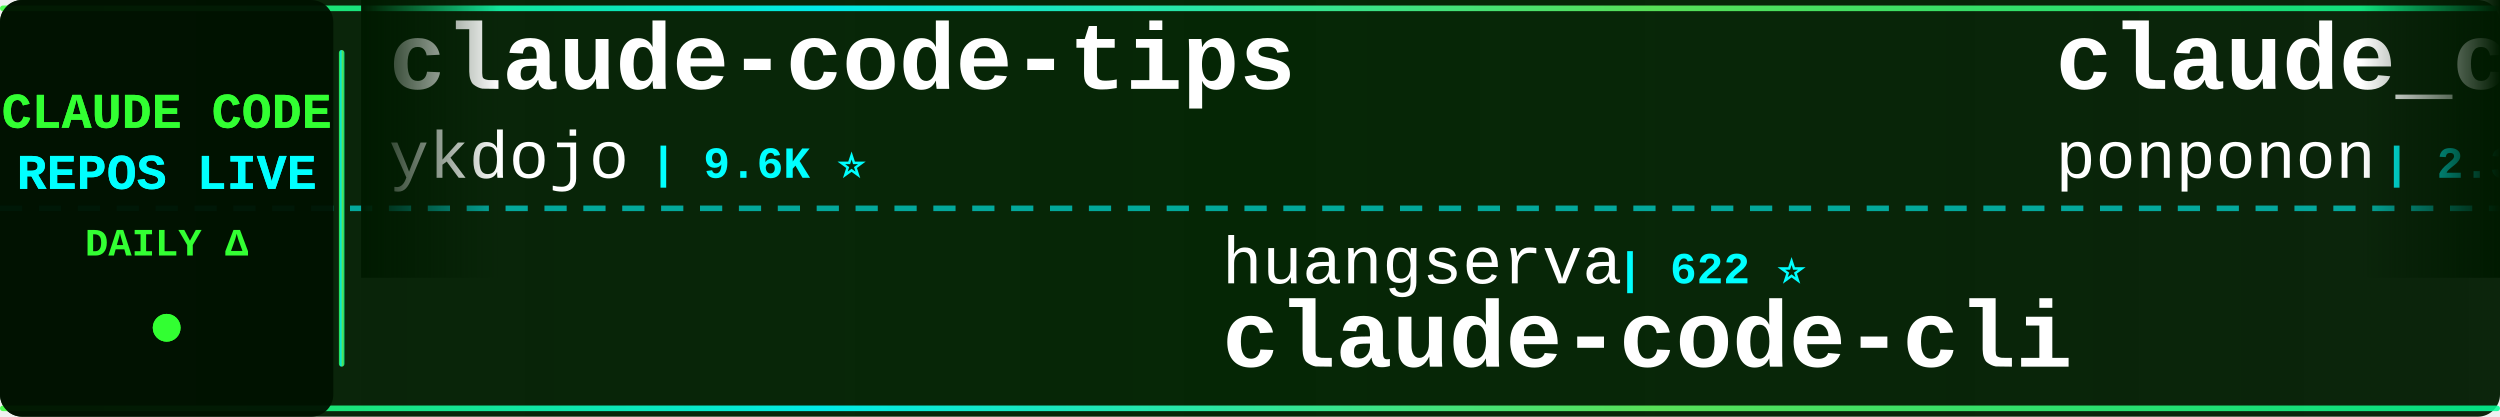
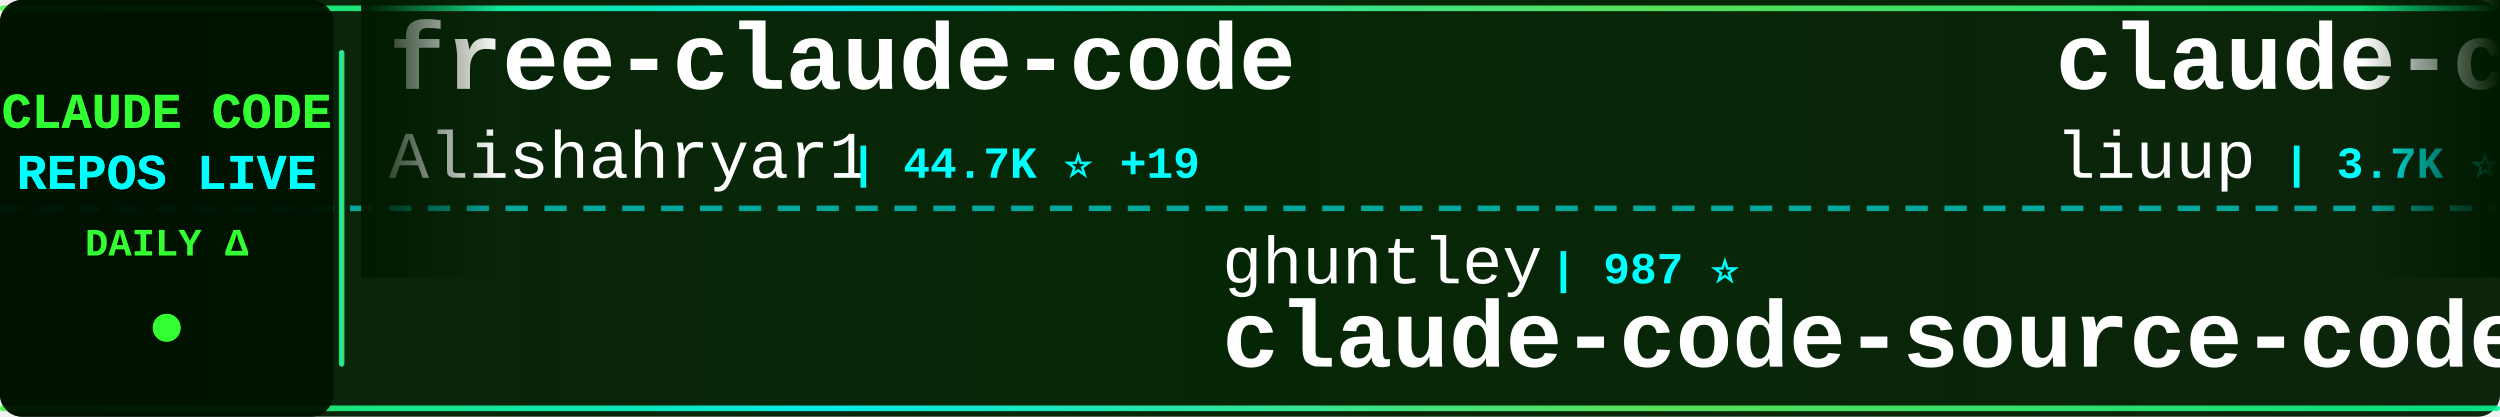
<svg xmlns="http://www.w3.org/2000/svg" width="900" height="150">
  <defs>
    <linearGradient id="tickerBg" x1="0%" y1="0%" x2="100%" y2="0%">
      <stop offset="0%" style="stop-color:#001a00;stop-opacity:0.95" />
      <stop offset="50%" style="stop-color:#002200;stop-opacity:0.98" />
      <stop offset="100%" style="stop-color:#001a00;stop-opacity:0.95" />
    </linearGradient>
    <linearGradient id="borderGrad" x1="0%" y1="0%" x2="100%" y2="0%">
      <stop offset="0%" style="stop-color:#33ff33;stop-opacity:0.85">
        <animate attributeName="stop-opacity" values="0.85;1;0.85" dur="2s" repeatCount="indefinite" />
      </stop>
      <stop offset="33%" style="stop-color:#00ffff;stop-opacity:0.9">
        <animate attributeName="stop-opacity" values="0.9;1;0.9" dur="2.2s" repeatCount="indefinite" />
      </stop>
      <stop offset="66%" style="stop-color:#66ff66;stop-opacity:0.85">
        <animate attributeName="stop-opacity" values="0.85;1;0.85" dur="1.8s" repeatCount="indefinite" />
      </stop>
      <stop offset="100%" style="stop-color:#00ff99;stop-opacity:0.85">
        <animate attributeName="stop-opacity" values="0.85;1;0.85" dur="2s" repeatCount="indefinite" />
      </stop>
    </linearGradient>
    <filter id="textGlow">
      <feGaussianBlur stdDeviation="0.1" result="coloredBlur" />
      <feMerge>
        <feMergeNode in="coloredBlur" />
        <feMergeNode in="SourceGraphic" />
      </feMerge>
    </filter>
    <filter id="metricGlow">
      <feGaussianBlur stdDeviation="0.2" result="coloredBlur" />
      <feMerge>
        <feMergeNode in="coloredBlur" />
        <feMergeNode in="SourceGraphic" />
      </feMerge>
    </filter>
    <linearGradient id="leftFade" x1="0%" y1="0%" x2="100%" y2="0%">
      <stop offset="0%" style="stop-color:#001a00;stop-opacity:1" />
      <stop offset="100%" style="stop-color:#001a00;stop-opacity:0" />
    </linearGradient>
    <linearGradient id="rightFade" x1="0%" y1="0%" x2="100%" y2="0%">
      <stop offset="0%" style="stop-color:#001a00;stop-opacity:0" />
      <stop offset="100%" style="stop-color:#001a00;stop-opacity:1" />
    </linearGradient>
  </defs>
  <rect width="900" height="150" fill="url(#tickerBg)" rx="8" />
  <rect x="0" y="2" width="900" height="2" fill="url(#borderGrad)" rx="1" />
  <rect x="0" y="146" width="900" height="2" fill="url(#borderGrad)" rx="1" />
  <line x1="0" y1="75" x2="900" y2="75" stroke="#00ffff" stroke-width="2" stroke-dasharray="8 6" opacity="0.6" />
  <rect x="0" y="0" width="120" height="150" fill="#001100" opacity="0.95" rx="8" />
  <text x="60" y="46" font-family="'Courier New', monospace" font-size="18" font-weight="bold" fill="#33ff33" text-anchor="middle" filter="url(#textGlow)">
    CLAUDE CODE
  </text>
  <text x="60" y="68" font-family="'Courier New', monospace" font-size="18" font-weight="bold" fill="#00ffff" text-anchor="middle" filter="url(#textGlow)">
    REPOS LIVE
  </text>
  <text x="60" y="92" font-family="'Courier New', monospace" font-size="14" font-weight="bold" fill="#33ff33" text-anchor="middle">
    DAILY Δ
  </text>
  <circle cx="60" cy="118" r="5" fill="#33ff33" filter="url(#metricGlow)">
    <animate attributeName="r" values="4;6;4" dur="1.5s" repeatCount="indefinite" />
    <animate attributeName="opacity" values="0.6;1;0.6" dur="1.5s" repeatCount="indefinite" />
  </circle>
  <rect x="122" y="18" width="2" height="114" fill="url(#borderGrad)" rx="1" />
  <clipPath id="tickerClip">
    <rect x="130" y="0" width="770" height="150" />
  </clipPath>
  <g clip-path="url(#tickerClip)">
    <g id="tickerItems">
      <animateTransform attributeName="transform" attributeType="XML" type="translate" from="0 0" to="-3000 0" dur="54s" repeatCount="indefinite" />
      <g transform="translate(0, 0)">
-         <text x="140" y="32" font-family="'Courier New', monospace" font-size="34" font-weight="bold" fill="#ffffff">claude-code-tips</text>
-         <text x="140" y="64" font-family="'Courier New', monospace" font-size="24" font-weight="normal" fill="#ffffff" opacity="1.0">ykdojo</text>
-         <text x="234" y="64" font-family="'Courier New', monospace" font-size="16" font-weight="bold" fill="#00ffff"> | 9.6K ⭐</text>
+         <text x="140" y="32" font-family="'Courier New', monospace" font-size="34" font-weight="bold" fill="#ffffff">free-claude-code</text>
+         <text x="140" y="64" font-family="'Courier New', monospace" font-size="24" font-weight="normal" fill="#ffffff" opacity="1.0">Alishahryar1</text>
+         <text x="306" y="64" font-family="'Courier New', monospace" font-size="16" font-weight="bold" fill="#00ffff"> | 44.7K ⭐ +19</text>
      </g>
      <g transform="translate(300, 0)">
-         <text x="140" y="102" font-family="'Courier New', monospace" font-size="24" font-weight="normal" fill="#ffffff" opacity="1.0">huangserva</text>
-         <text x="282" y="102" font-family="'Courier New', monospace" font-size="16" font-weight="bold" fill="#00ffff"> | 622 ⭐</text>
-         <text x="140" y="132" font-family="'Courier New', monospace" font-size="34" font-weight="bold" fill="#ffffff">claude-code-cli</text>
+         <text x="140" y="102" font-family="'Courier New', monospace" font-size="24" font-weight="normal" fill="#ffffff" opacity="1.0">ghuntley</text>
+         <text x="258" y="102" font-family="'Courier New', monospace" font-size="16" font-weight="bold" fill="#00ffff"> | 987 ⭐</text>
+         <text x="140" y="132" font-family="'Courier New', monospace" font-size="34" font-weight="bold" fill="#ffffff">claude-code-source-code-...</text>
      </g>
      <g transform="translate(600, 0)">
-         <text x="140" y="32" font-family="'Courier New', monospace" font-size="34" font-weight="bold" fill="#ffffff">claude_code_src</text>
-         <text x="140" y="64" font-family="'Courier New', monospace" font-size="24" font-weight="normal" fill="#ffffff" opacity="1.0">ponponon</text>
-         <text x="258" y="64" font-family="'Courier New', monospace" font-size="16" font-weight="bold" fill="#00ffff"> | 2.3K ⭐ +1</text>
+         <text x="140" y="32" font-family="'Courier New', monospace" font-size="34" font-weight="bold" fill="#ffffff">claude-code-analysis</text>
+         <text x="140" y="64" font-family="'Courier New', monospace" font-size="24" font-weight="normal" fill="#ffffff" opacity="1.0">liuup</text>
+         <text x="222" y="64" font-family="'Courier New', monospace" font-size="16" font-weight="bold" fill="#00ffff"> | 3.7K ⭐ +1</text>
      </g>
      <g transform="translate(900, 0)">
-         <text x="140" y="102" font-family="'Courier New', monospace" font-size="24" font-weight="normal" fill="#ffffff" opacity="1.0">lintsinghua</text>
-         <text x="294" y="102" font-family="'Courier New', monospace" font-size="16" font-weight="bold" fill="#00ffff"> | 4.1K ⭐ +1</text>
-         <text x="140" y="132" font-family="'Courier New', monospace" font-size="34" font-weight="bold" fill="#ffffff">claude-code-book</text>
+         <text x="140" y="102" font-family="'Courier New', monospace" font-size="24" font-weight="normal" fill="#ffffff" opacity="1.0">anthropics</text>
+         <text x="282" y="102" font-family="'Courier New', monospace" font-size="16" font-weight="bold" fill="#00ffff"> | 5.8K ⭐ +7</text>
+         <text x="140" y="132" font-family="'Courier New', monospace" font-size="34" font-weight="bold" fill="#ffffff">claude-code-security-rev...</text>
      </g>
      <g transform="translate(1200, 0)">
-         <text x="140" y="32" font-family="'Courier New', monospace" font-size="34" font-weight="bold" fill="#ffffff">claude-code-showcase</text>
-         <text x="140" y="64" font-family="'Courier New', monospace" font-size="24" font-weight="normal" fill="#ffffff" opacity="1.0">ChrisWiles</text>
-         <text x="282" y="64" font-family="'Courier New', monospace" font-size="16" font-weight="bold" fill="#00ffff"> | 6.0K ⭐</text>
+         <text x="140" y="32" font-family="'Courier New', monospace" font-size="34" font-weight="bold" fill="#ffffff">Auto-claude-code-researc...</text>
+         <text x="140" y="64" font-family="'Courier New', monospace" font-size="24" font-weight="normal" fill="#ffffff" opacity="1.0">wanshuiyin</text>
+         <text x="282" y="64" font-family="'Courier New', monospace" font-size="16" font-weight="bold" fill="#00ffff"> | 14.4K ⭐ +11</text>
      </g>
      <g transform="translate(1500, 0)">
-         <text x="140" y="102" font-family="'Courier New', monospace" font-size="24" font-weight="normal" fill="#ffffff" opacity="1.0">Donchitos</text>
-         <text x="270" y="102" font-family="'Courier New', monospace" font-size="16" font-weight="bold" fill="#00ffff"> | 23.7K ⭐ +6</text>
-         <text x="140" y="132" font-family="'Courier New', monospace" font-size="34" font-weight="bold" fill="#ffffff">Claude-Code-Game-Studios</text>
+         <text x="140" y="102" font-family="'Courier New', monospace" font-size="24" font-weight="normal" fill="#ffffff" opacity="1.0">alejandrobalderas</text>
+         <text x="366" y="102" font-family="'Courier New', monospace" font-size="16" font-weight="bold" fill="#00ffff"> | 2.7K ⭐</text>
+         <text x="140" y="132" font-family="'Courier New', monospace" font-size="34" font-weight="bold" fill="#ffffff">claude-code-from-source</text>
      </g>
      <g transform="translate(1800, 0)">
-         <text x="140" y="32" font-family="'Courier New', monospace" font-size="34" font-weight="bold" fill="#ffffff">claude-coder</text>
-         <text x="140" y="64" font-family="'Courier New', monospace" font-size="24" font-weight="normal" fill="#ffffff" opacity="1.0">kodu-ai</text>
-         <text x="246" y="64" font-family="'Courier New', monospace" font-size="16" font-weight="bold" fill="#00ffff"> | 5.2K ⭐</text>
+         <text x="140" y="32" font-family="'Courier New', monospace" font-size="34" font-weight="bold" fill="#ffffff">claude-code-harness</text>
+         <text x="140" y="64" font-family="'Courier New', monospace" font-size="24" font-weight="normal" fill="#ffffff" opacity="1.0">Chachamaru127</text>
+         <text x="318" y="64" font-family="'Courier New', monospace" font-size="16" font-weight="bold" fill="#00ffff"> | 3.0K ⭐</text>
      </g>
      <g transform="translate(2100, 0)">
-         <text x="140" y="102" font-family="'Courier New', monospace" font-size="24" font-weight="normal" fill="#ffffff" opacity="1.0">fazxes</text>
-         <text x="234" y="102" font-family="'Courier New', monospace" font-size="16" font-weight="bold" fill="#00ffff"> | 230 ⭐</text>
-         <text x="140" y="132" font-family="'Courier New', monospace" font-size="34" font-weight="bold" fill="#ffffff">Claude-code</text>
+         <text x="140" y="102" font-family="'Courier New', monospace" font-size="24" font-weight="normal" fill="#ffffff" opacity="1.0">Maciek-roboblog</text>
+         <text x="342" y="102" font-family="'Courier New', monospace" font-size="16" font-weight="bold" fill="#00ffff"> | 8.6K ⭐</text>
+         <text x="140" y="132" font-family="'Courier New', monospace" font-size="34" font-weight="bold" fill="#ffffff">Claude-Code-Usage-Monito...</text>
      </g>
      <g transform="translate(2400, 0)">
-         <text x="140" y="32" font-family="'Courier New', monospace" font-size="34" font-weight="bold" fill="#ffffff">system_prompts_leaks</text>
-         <text x="140" y="64" font-family="'Courier New', monospace" font-size="24" font-weight="normal" fill="#ffffff" opacity="1.0">asgeirtj</text>
-         <text x="258" y="64" font-family="'Courier New', monospace" font-size="16" font-weight="bold" fill="#00ffff"> | 62.5K ⭐ +10</text>
+         <text x="140" y="32" font-family="'Courier New', monospace" font-size="34" font-weight="bold" fill="#ffffff">sc-claude-code-files</text>
+         <text x="140" y="64" font-family="'Courier New', monospace" font-size="24" font-weight="normal" fill="#ffffff" opacity="1.0">https-deeplearning-ai</text>
+         <text x="414" y="64" font-family="'Courier New', monospace" font-size="16" font-weight="bold" fill="#00ffff"> | 538 ⭐</text>
      </g>
      <g transform="translate(2700, 0)">
-         <text x="140" y="102" font-family="'Courier New', monospace" font-size="24" font-weight="normal" fill="#ffffff" opacity="1.0">luongnv89</text>
-         <text x="270" y="102" font-family="'Courier New', monospace" font-size="16" font-weight="bold" fill="#00ffff"> | 40.9K ⭐ +3</text>
-         <text x="140" y="132" font-family="'Courier New', monospace" font-size="34" font-weight="bold" fill="#ffffff">claude-howto</text>
+         <text x="140" y="102" font-family="'Courier New', monospace" font-size="24" font-weight="normal" fill="#ffffff" opacity="1.0">diet103</text>
+         <text x="246" y="102" font-family="'Courier New', monospace" font-size="16" font-weight="bold" fill="#00ffff"> | 10.0K ⭐</text>
+         <text x="140" y="132" font-family="'Courier New', monospace" font-size="34" font-weight="bold" fill="#ffffff">claude-code-infrastructu...</text>
      </g>
      <g transform="translate(3000, 0)">
-         <text x="140" y="32" font-family="'Courier New', monospace" font-size="34" font-weight="bold" fill="#ffffff">claude-code-tips</text>
-         <text x="140" y="64" font-family="'Courier New', monospace" font-size="24" font-weight="normal" fill="#ffffff" opacity="1.0">ykdojo</text>
-         <text x="234" y="64" font-family="'Courier New', monospace" font-size="16" font-weight="bold" fill="#00ffff"> | 9.6K ⭐</text>
+         <text x="140" y="32" font-family="'Courier New', monospace" font-size="34" font-weight="bold" fill="#ffffff">free-claude-code</text>
+         <text x="140" y="64" font-family="'Courier New', monospace" font-size="24" font-weight="normal" fill="#ffffff" opacity="1.0">Alishahryar1</text>
+         <text x="306" y="64" font-family="'Courier New', monospace" font-size="16" font-weight="bold" fill="#00ffff"> | 44.7K ⭐ +19</text>
      </g>
      <g transform="translate(3300, 0)">
-         <text x="140" y="102" font-family="'Courier New', monospace" font-size="24" font-weight="normal" fill="#ffffff" opacity="1.0">huangserva</text>
-         <text x="282" y="102" font-family="'Courier New', monospace" font-size="16" font-weight="bold" fill="#00ffff"> | 622 ⭐</text>
-         <text x="140" y="132" font-family="'Courier New', monospace" font-size="34" font-weight="bold" fill="#ffffff">claude-code-cli</text>
+         <text x="140" y="102" font-family="'Courier New', monospace" font-size="24" font-weight="normal" fill="#ffffff" opacity="1.0">ghuntley</text>
+         <text x="258" y="102" font-family="'Courier New', monospace" font-size="16" font-weight="bold" fill="#00ffff"> | 987 ⭐</text>
+         <text x="140" y="132" font-family="'Courier New', monospace" font-size="34" font-weight="bold" fill="#ffffff">claude-code-source-code-...</text>
      </g>
      <g transform="translate(3600, 0)">
-         <text x="140" y="32" font-family="'Courier New', monospace" font-size="34" font-weight="bold" fill="#ffffff">claude_code_src</text>
-         <text x="140" y="64" font-family="'Courier New', monospace" font-size="24" font-weight="normal" fill="#ffffff" opacity="1.0">ponponon</text>
-         <text x="258" y="64" font-family="'Courier New', monospace" font-size="16" font-weight="bold" fill="#00ffff"> | 2.3K ⭐ +1</text>
+         <text x="140" y="32" font-family="'Courier New', monospace" font-size="34" font-weight="bold" fill="#ffffff">claude-code-analysis</text>
+         <text x="140" y="64" font-family="'Courier New', monospace" font-size="24" font-weight="normal" fill="#ffffff" opacity="1.0">liuup</text>
+         <text x="222" y="64" font-family="'Courier New', monospace" font-size="16" font-weight="bold" fill="#00ffff"> | 3.7K ⭐ +1</text>
      </g>
      <g transform="translate(3900, 0)">
-         <text x="140" y="102" font-family="'Courier New', monospace" font-size="24" font-weight="normal" fill="#ffffff" opacity="1.0">lintsinghua</text>
-         <text x="294" y="102" font-family="'Courier New', monospace" font-size="16" font-weight="bold" fill="#00ffff"> | 4.1K ⭐ +1</text>
-         <text x="140" y="132" font-family="'Courier New', monospace" font-size="34" font-weight="bold" fill="#ffffff">claude-code-book</text>
+         <text x="140" y="102" font-family="'Courier New', monospace" font-size="24" font-weight="normal" fill="#ffffff" opacity="1.0">anthropics</text>
+         <text x="282" y="102" font-family="'Courier New', monospace" font-size="16" font-weight="bold" fill="#00ffff"> | 5.8K ⭐ +7</text>
+         <text x="140" y="132" font-family="'Courier New', monospace" font-size="34" font-weight="bold" fill="#ffffff">claude-code-security-rev...</text>
      </g>
    </g>
  </g>
  <rect x="130" y="0" width="50" height="100" fill="url(#leftFade)" />
  <rect x="850" y="0" width="50" height="100" fill="url(#rightFade)" />
</svg>
